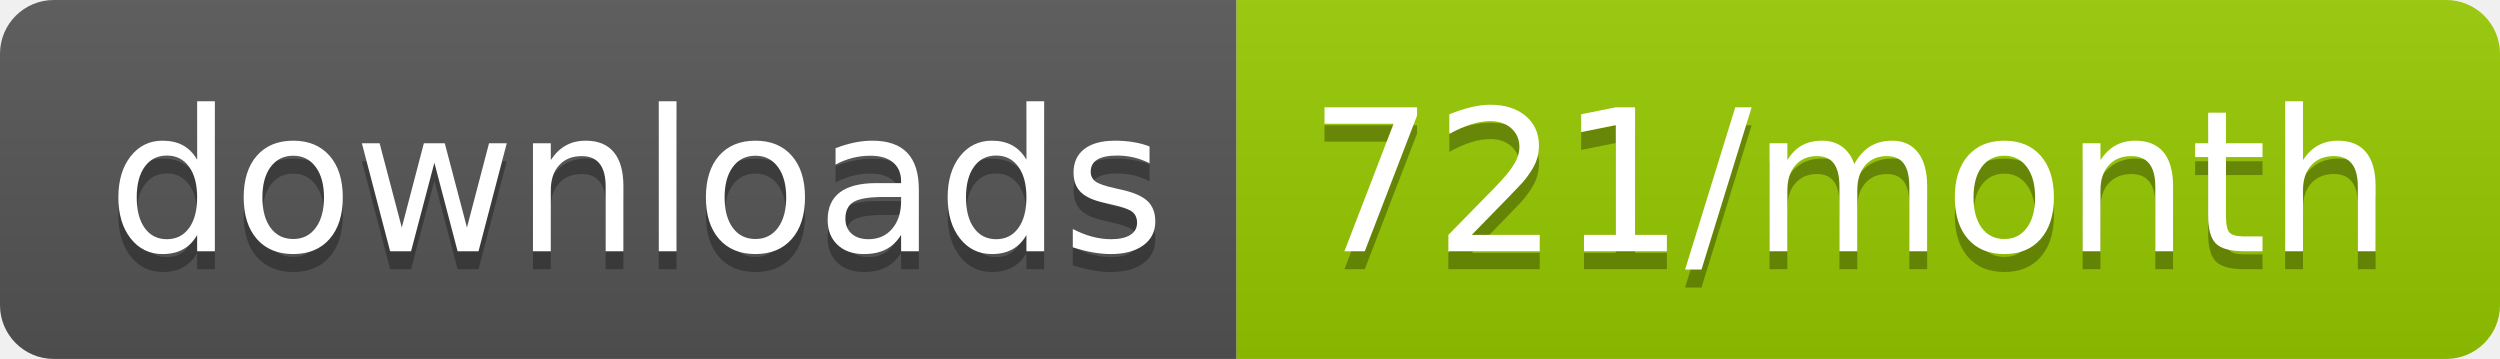
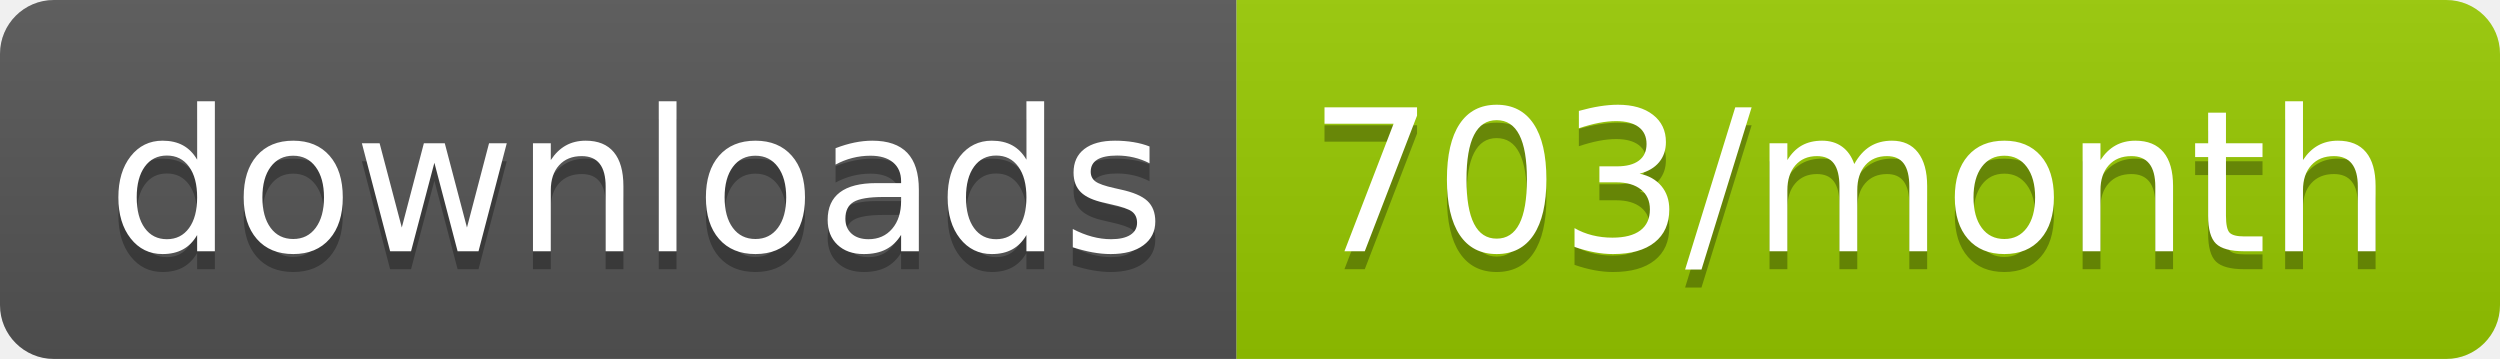
<svg xmlns="http://www.w3.org/2000/svg" width="139.3" height="20">
  <linearGradient id="smooth" x2="0" y2="100%">
    <stop offset="0" stop-color="#bbb" stop-opacity=".1" />
    <stop offset="1" stop-opacity=".1" />
  </linearGradient>
  <clipPath id="round">
    <rect width="139.3" height="20" rx="3" fill="#fff" />
  </clipPath>
  <g clip-path="url(#round)">
    <rect width="68.9" height="20" fill="#555" />
    <rect x="68.9" width="70.4" height="20" fill="#97CA00" />
    <rect width="139.3" height="20" fill="url(#smooth)" />
  </g>
  <g fill="#fff" text-anchor="middle" font-family="DejaVu Sans,Verdana,Geneva,sans-serif" font-size="110">
    <text x="354.5" y="150" fill="#010101" fill-opacity=".3" transform="scale(0.1)" textLength="589.0" lengthAdjust="spacing">downloads</text>
    <text x="354.5" y="140" transform="scale(0.1)" textLength="589.0" lengthAdjust="spacing">downloads</text>
-     <text x="1031.0" y="150" fill="#010101" fill-opacity=".3" transform="scale(0.1)" textLength="604.0" lengthAdjust="spacing">721/month</text>
-     <text x="1031.0" y="140" transform="scale(0.1)" textLength="604.0" lengthAdjust="spacing">721/month</text>
+     <text x="1031.0" y="150" fill="#010101" fill-opacity=".3" transform="scale(0.1)" textLength="604.0" lengthAdjust="spacing">703/month</text>
+     <text x="1031.0" y="140" transform="scale(0.1)" textLength="604.0" lengthAdjust="spacing">703/month</text>
  </g>
</svg>
